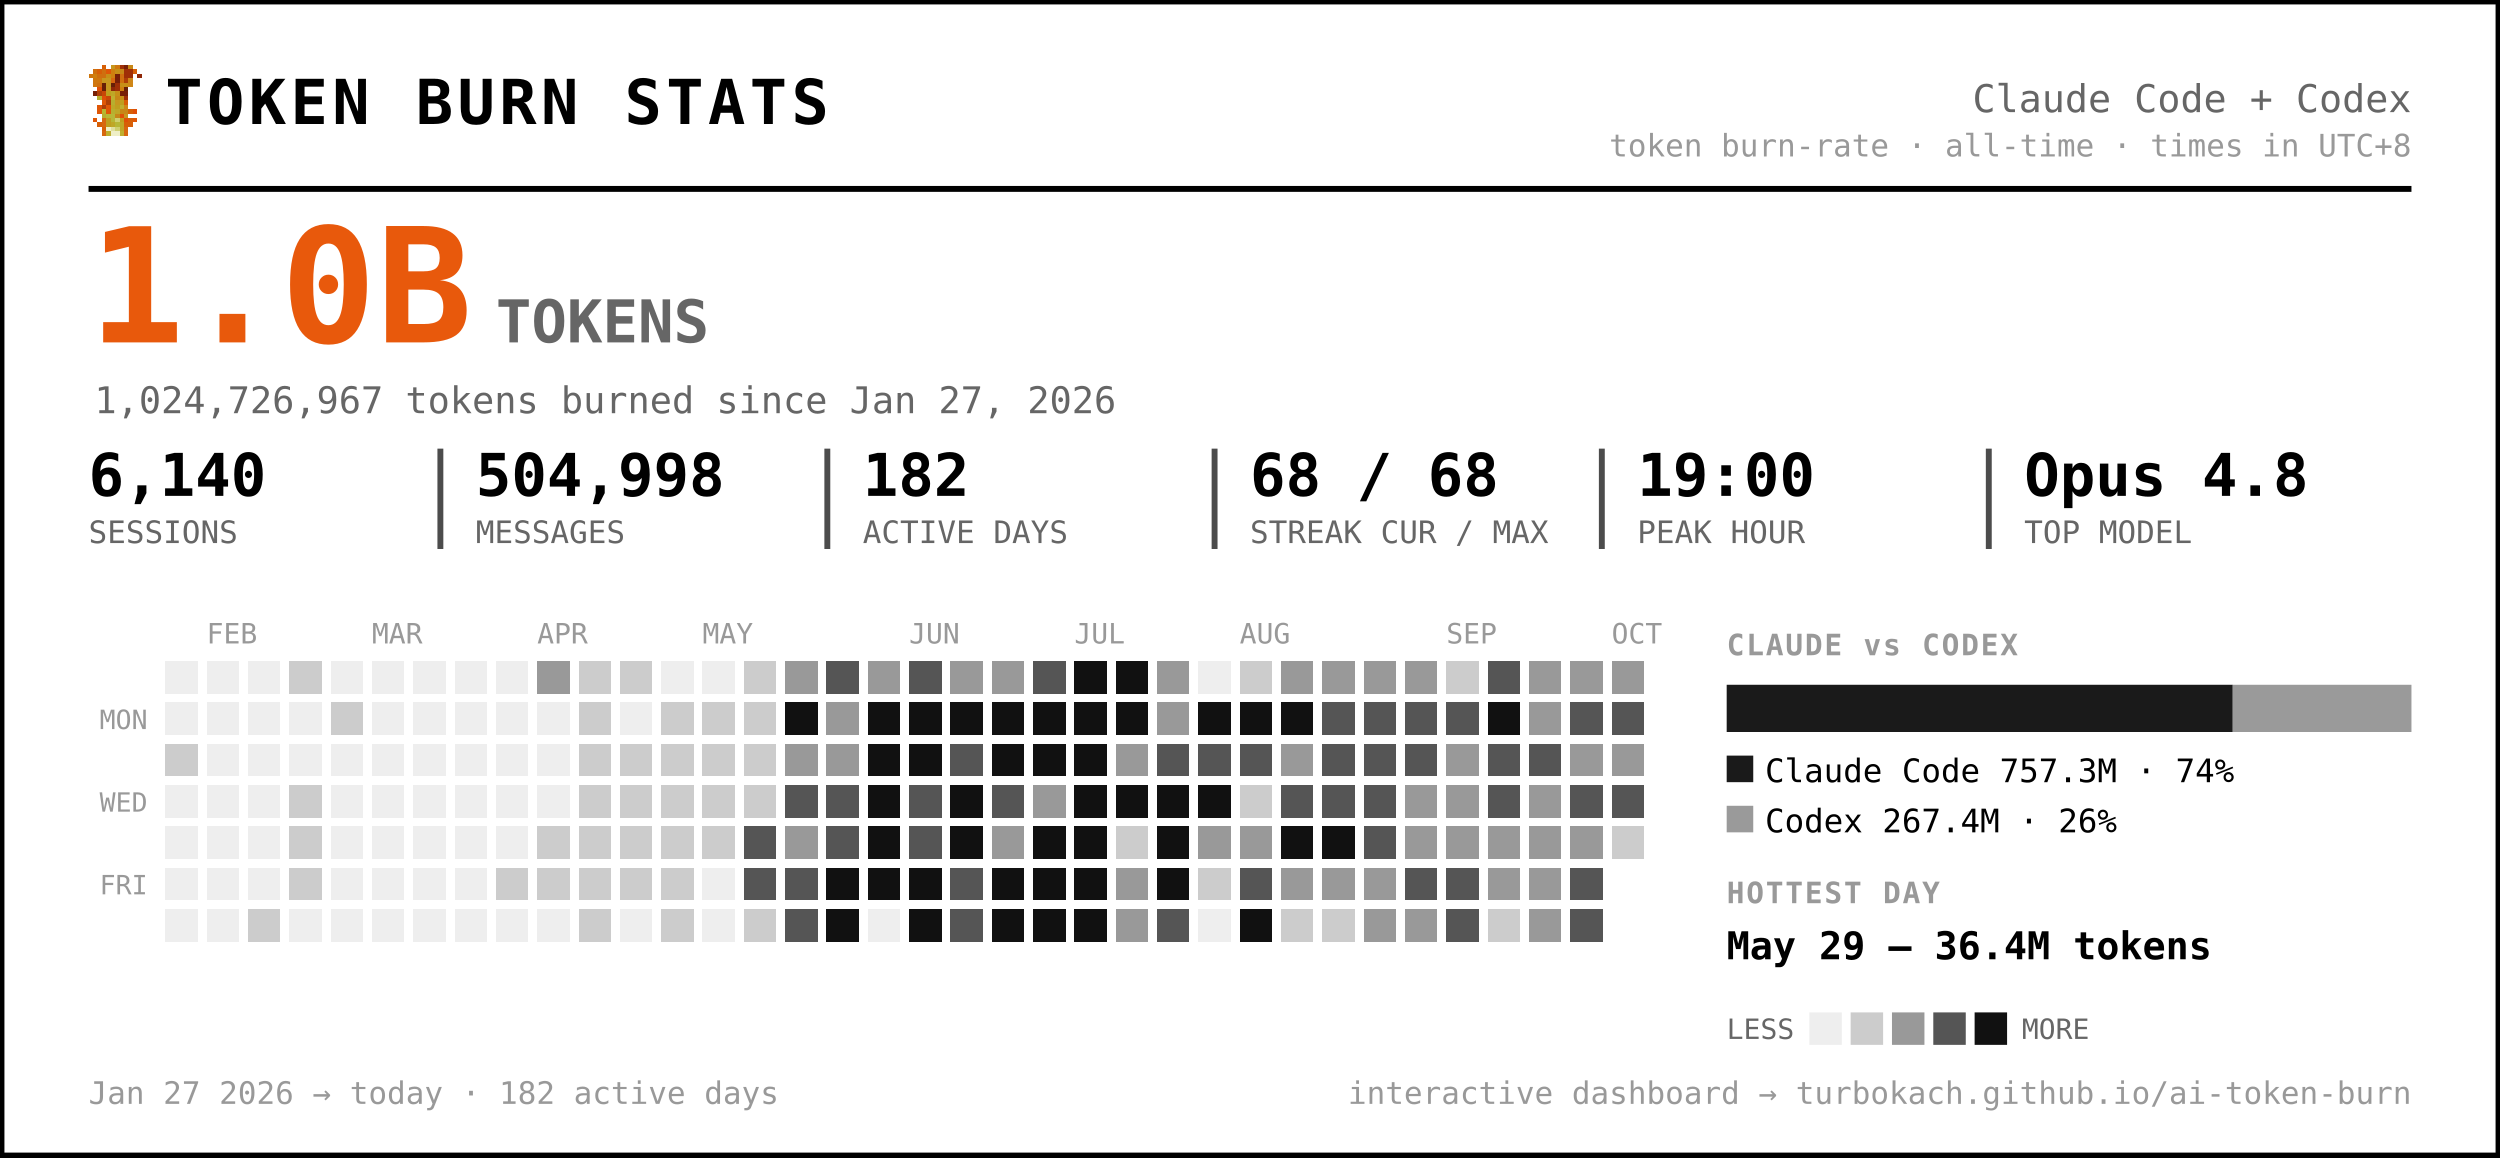
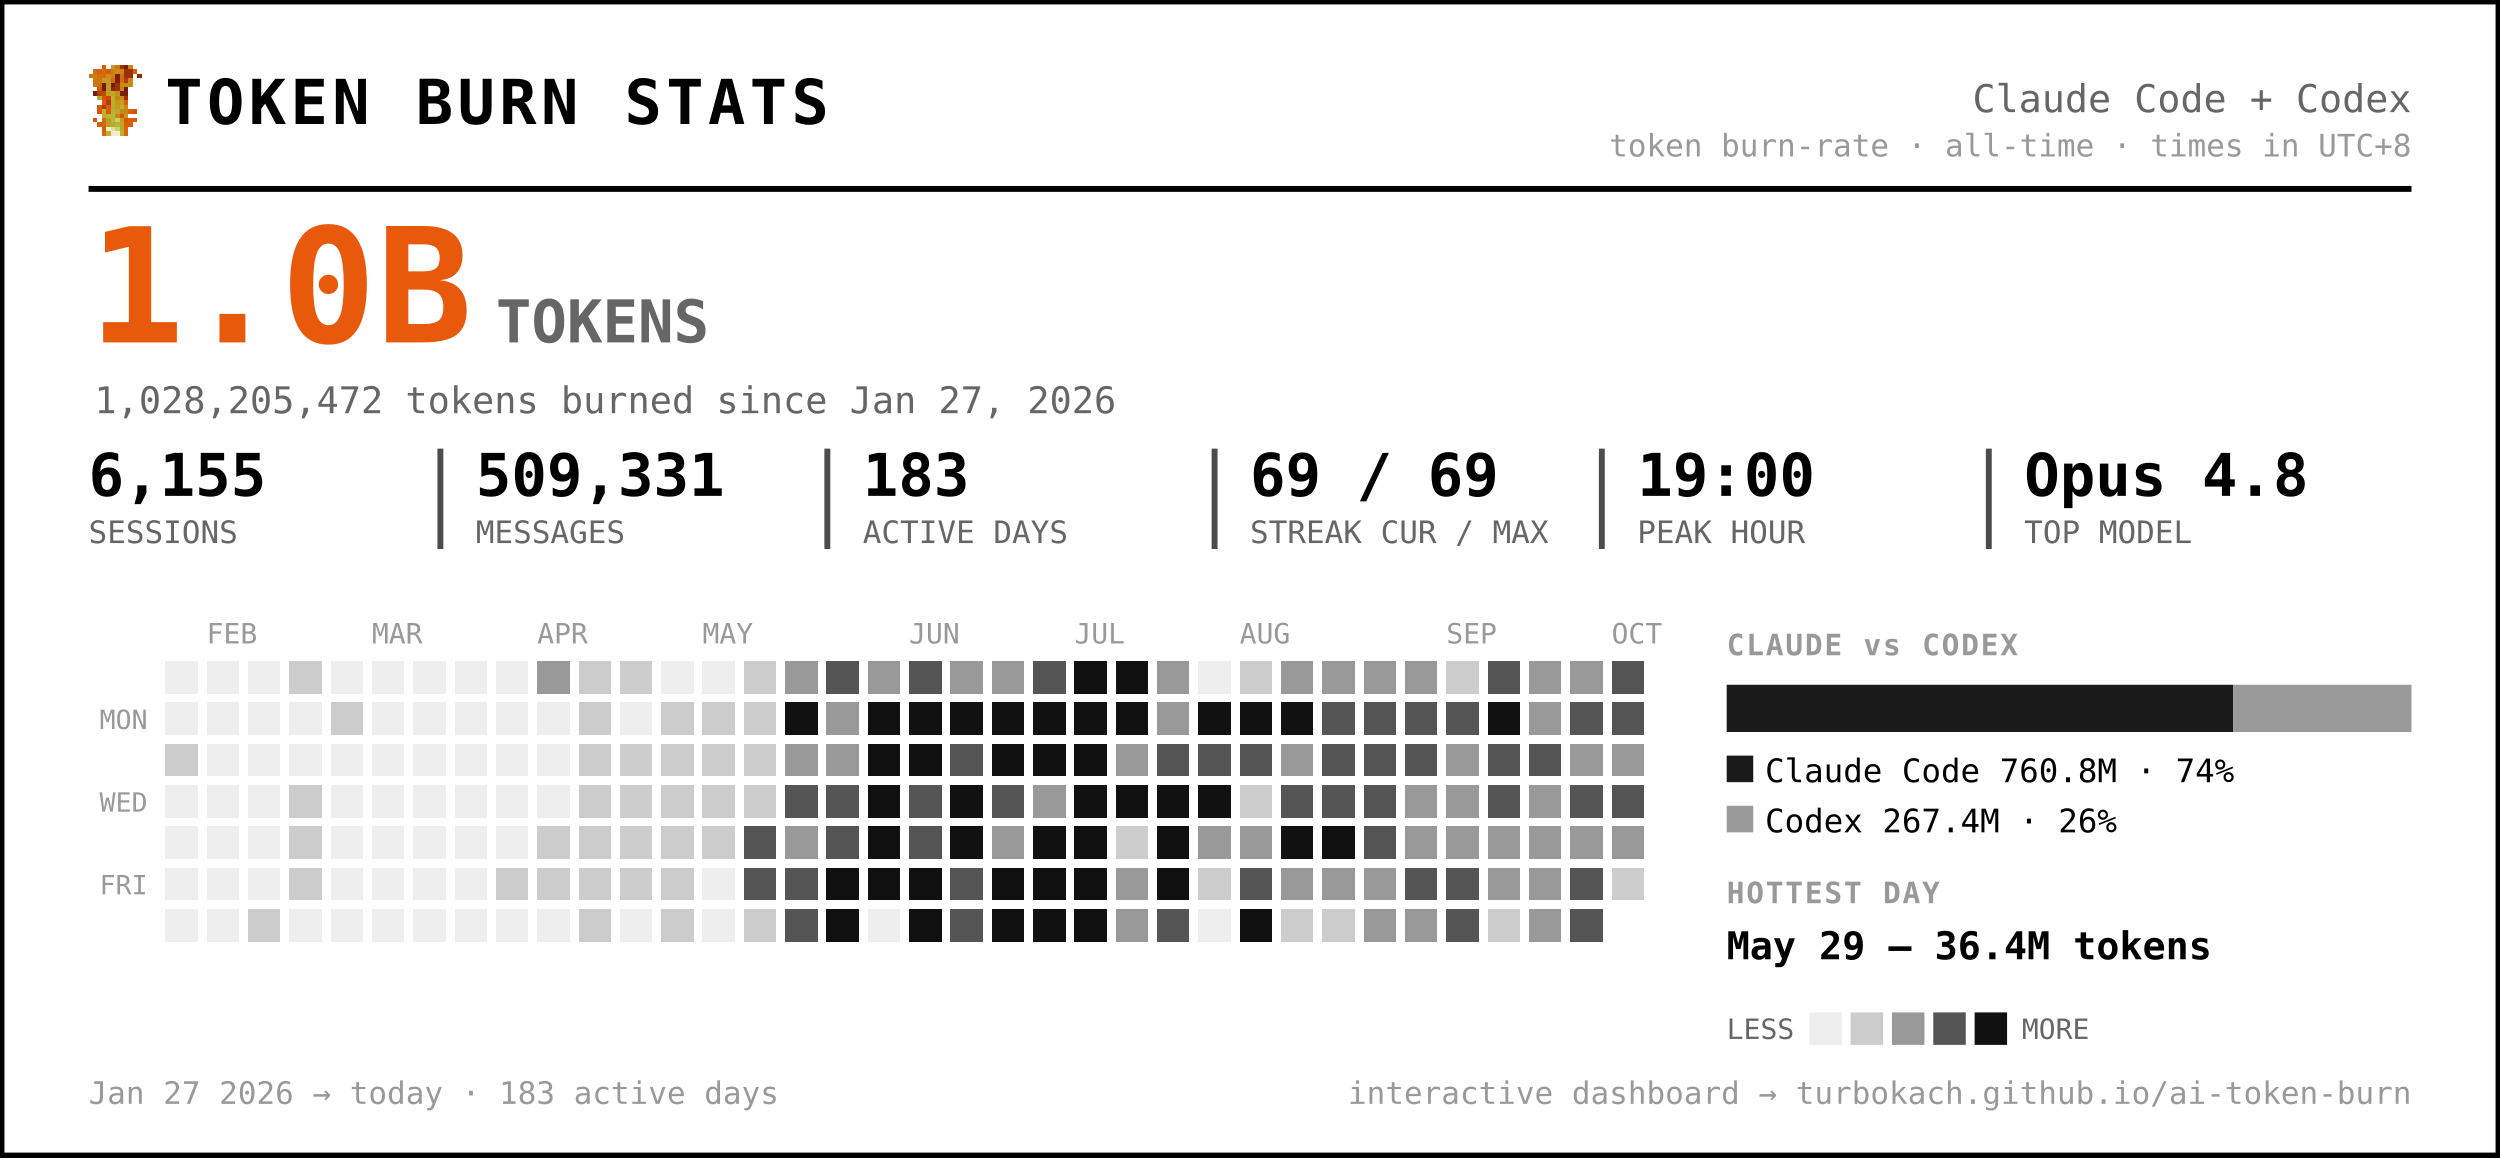
<svg xmlns="http://www.w3.org/2000/svg" width="847" height="392" viewBox="0 0 847 392" font-family="ui-monospace, 'SF Mono', 'Cascadia Code', Menlo, Consolas, monospace" role="img" aria-label="Token burn — Claude Code + Codex">
  <rect x="0.5" y="0.5" width="846" height="391" rx="0" fill="#ffffff" stroke="#000000" stroke-width="2" />
  <g transform="translate(30,22) scale(1.5)" shape-rendering="crispEdges">
    <rect x="3" y="0" width="1" height="1" fill="#d75f07" />
    <rect x="5" y="0" width="1" height="1" fill="#c7971f" />
    <rect x="6" y="0" width="1" height="1" fill="#cf770f" />
    <rect x="7" y="0" width="1" height="1" fill="#9f2f07" />
    <rect x="8" y="0" width="1" height="1" fill="#771f07" />
    <rect x="9" y="0" width="1" height="1" fill="#c78717" />
    <rect x="1" y="1" width="1" height="1" fill="#cf6f0f" />
    <rect x="2" y="1" width="1" height="1" fill="#d75f07" />
    <rect x="3" y="1" width="1" height="1" fill="#cf6f0f" />
    <rect x="4" y="1" width="1" height="1" fill="#df5707" />
    <rect x="5" y="1" width="1" height="1" fill="#cf7f0f" />
    <rect x="6" y="1" width="1" height="1" fill="#c78f17" />
    <rect x="7" y="1" width="1" height="1" fill="#c78717" />
    <rect x="8" y="1" width="1" height="1" fill="#9f2f07" />
    <rect x="9" y="1" width="1" height="1" fill="#9f2f07" />
    <rect x="10" y="1" width="1" height="1" fill="#d75f07" />
    <rect x="0" y="2" width="1" height="1" fill="#cf770f" />
    <rect x="1" y="2" width="1" height="1" fill="#cf7f0f" />
    <rect x="2" y="2" width="1" height="1" fill="#cf6f0f" />
    <rect x="3" y="2" width="1" height="1" fill="#cf6f0f" />
    <rect x="4" y="2" width="1" height="1" fill="#c78f17" />
    <rect x="5" y="2" width="1" height="1" fill="#cf7f0f" />
    <rect x="6" y="2" width="1" height="1" fill="#771f07" />
    <rect x="7" y="2" width="1" height="1" fill="#cf6f0f" />
    <rect x="8" y="2" width="1" height="1" fill="#9f2f07" />
    <rect x="9" y="2" width="1" height="1" fill="#9f2f07" />
    <rect x="11" y="2" width="1" height="1" fill="#8f2707" />
    <rect x="1" y="3" width="1" height="1" fill="#cf770f" />
    <rect x="2" y="3" width="1" height="1" fill="#cf770f" />
    <rect x="3" y="3" width="1" height="1" fill="#c7971f" />
    <rect x="4" y="3" width="1" height="1" fill="#c7971f" />
    <rect x="5" y="3" width="1" height="1" fill="#d7670f" />
    <rect x="6" y="3" width="1" height="1" fill="#771f07" />
    <rect x="7" y="3" width="1" height="1" fill="#cf6f0f" />
    <rect x="8" y="3" width="1" height="1" fill="#af3f07" />
    <rect x="9" y="3" width="1" height="1" fill="#cf8717" />
    <rect x="1" y="4" width="1" height="1" fill="#cf770f" />
    <rect x="2" y="4" width="1" height="1" fill="#cf6f0f" />
    <rect x="3" y="4" width="1" height="1" fill="#671f07" />
    <rect x="4" y="4" width="1" height="1" fill="#c7971f" />
    <rect x="5" y="4" width="1" height="1" fill="#671f07" />
    <rect x="6" y="4" width="1" height="1" fill="#9f2f07" />
    <rect x="7" y="4" width="1" height="1" fill="#c78f17" />
    <rect x="8" y="4" width="1" height="1" fill="#c78f17" />
    <rect x="9" y="4" width="1" height="1" fill="#cf8717" />
    <rect x="2" y="5" width="1" height="1" fill="#df4f07" />
    <rect x="3" y="5" width="1" height="1" fill="#671f07" />
    <rect x="4" y="5" width="1" height="1" fill="#c7971f" />
    <rect x="5" y="5" width="1" height="1" fill="#8f2707" />
    <rect x="6" y="5" width="1" height="1" fill="#9f2f07" />
    <rect x="7" y="5" width="1" height="1" fill="#cf7f0f" />
    <rect x="8" y="5" width="1" height="1" fill="#671f07" />
    <rect x="1" y="6" width="1" height="1" fill="#771f07" />
    <rect x="2" y="6" width="1" height="1" fill="#af3f07" />
    <rect x="3" y="6" width="1" height="1" fill="#c74707" />
    <rect x="4" y="6" width="1" height="1" fill="#bf9f1f" />
    <rect x="5" y="6" width="1" height="1" fill="#bfa727" />
    <rect x="6" y="6" width="1" height="1" fill="#c78f17" />
    <rect x="7" y="6" width="1" height="1" fill="#771f07" />
    <rect x="8" y="6" width="1" height="1" fill="#771f07" />
    <rect x="2" y="7" width="1" height="1" fill="#b7af2f" />
    <rect x="3" y="7" width="1" height="1" fill="#df4f07" />
    <rect x="4" y="7" width="1" height="1" fill="#c74707" />
    <rect x="5" y="7" width="1" height="1" fill="#bfaf2f" />
    <rect x="6" y="7" width="1" height="1" fill="#c78717" />
    <rect x="7" y="7" width="1" height="1" fill="#c78f17" />
    <rect x="8" y="7" width="1" height="1" fill="#9f2f07" />
    <rect x="3" y="8" width="1" height="1" fill="#df5707" />
    <rect x="4" y="8" width="1" height="1" fill="#af3f07" />
    <rect x="5" y="8" width="1" height="1" fill="#b7af2f" />
    <rect x="6" y="8" width="1" height="1" fill="#c7971f" />
    <rect x="7" y="8" width="1" height="1" fill="#bf9f1f" />
    <rect x="8" y="8" width="1" height="1" fill="#d75f07" />
    <rect x="2" y="9" width="1" height="1" fill="#df5707" />
    <rect x="3" y="9" width="1" height="1" fill="#af3f07" />
    <rect x="4" y="9" width="1" height="1" fill="#df5707" />
    <rect x="5" y="9" width="1" height="1" fill="#bfa727" />
    <rect x="6" y="9" width="1" height="1" fill="#bf9f1f" />
    <rect x="7" y="9" width="1" height="1" fill="#bfaf2f" />
    <rect x="8" y="9" width="1" height="1" fill="#cf8717" />
    <rect x="2" y="10" width="1" height="1" fill="#df5707" />
    <rect x="3" y="10" width="1" height="1" fill="#b7b72f" />
    <rect x="4" y="10" width="1" height="1" fill="#df5707" />
    <rect x="5" y="10" width="1" height="1" fill="#b7af2f" />
    <rect x="6" y="10" width="1" height="1" fill="#bfa727" />
    <rect x="7" y="10" width="1" height="1" fill="#c78717" />
    <rect x="8" y="10" width="1" height="1" fill="#c78717" />
    <rect x="9" y="10" width="1" height="1" fill="#d75f07" />
    <rect x="10" y="10" width="1" height="1" fill="#df4f07" />
    <rect x="3" y="11" width="1" height="1" fill="#b7af2f" />
    <rect x="4" y="11" width="1" height="1" fill="#b7b737" />
    <rect x="5" y="11" width="1" height="1" fill="#b7b737" />
    <rect x="6" y="11" width="1" height="1" fill="#c78717" />
    <rect x="7" y="11" width="1" height="1" fill="#df4f07" />
    <rect x="8" y="11" width="1" height="1" fill="#c7971f" />
    <rect x="1" y="12" width="1" height="1" fill="#df5707" />
    <rect x="3" y="12" width="1" height="1" fill="#d7670f" />
    <rect x="4" y="12" width="1" height="1" fill="#bf9f1f" />
    <rect x="5" y="12" width="1" height="1" fill="#b7b737" />
    <rect x="6" y="12" width="1" height="1" fill="#cfcf6f" />
    <rect x="7" y="12" width="1" height="1" fill="#bf9f1f" />
    <rect x="8" y="12" width="1" height="1" fill="#df4f07" />
    <rect x="9" y="12" width="1" height="1" fill="#d75f07" />
    <rect x="10" y="12" width="1" height="1" fill="#df5707" />
    <rect x="2" y="13" width="1" height="1" fill="#d75f07" />
    <rect x="3" y="13" width="1" height="1" fill="#d7670f" />
    <rect x="4" y="13" width="1" height="1" fill="#bf9f1f" />
    <rect x="5" y="13" width="1" height="1" fill="#bfa727" />
    <rect x="6" y="13" width="1" height="1" fill="#b7b737" />
    <rect x="7" y="13" width="1" height="1" fill="#bfa727" />
    <rect x="8" y="13" width="1" height="1" fill="#d75f07" />
    <rect x="9" y="13" width="1" height="1" fill="#d75f07" />
    <rect x="3" y="14" width="1" height="1" fill="#d75f07" />
    <rect x="4" y="14" width="1" height="1" fill="#efefc7" />
    <rect x="5" y="14" width="1" height="1" fill="#dfdf9f" />
    <rect x="6" y="14" width="1" height="1" fill="#cfcf6f" />
    <rect x="7" y="14" width="1" height="1" fill="#bfa727" />
    <rect x="8" y="14" width="1" height="1" fill="#d7670f" />
    <rect x="3" y="15" width="1" height="1" fill="#d7670f" />
    <rect x="4" y="15" width="1" height="1" fill="#bfaf2f" />
    <rect x="5" y="15" width="1" height="1" fill="#efefc7" />
    <rect x="6" y="15" width="1" height="1" fill="#efefc7" />
    <rect x="7" y="15" width="1" height="1" fill="#bfaf2f" />
    <rect x="8" y="15" width="1" height="1" fill="#d7670f" />
  </g>
  <text x="56.0" y="42.0" font-size="21" fill="#000000" font-weight="800" letter-spacing="1.5">TOKEN BURN STATS</text>
  <text x="817.0" y="38.0" font-size="13" fill="#666666" text-anchor="end">Claude Code + Codex</text>
  <text x="817.0" y="53.0" font-size="10.5" fill="#999999" text-anchor="end">token burn-rate · all-time · times in UTC+8</text>
  <line x1="30" y1="64" x2="817" y2="64" stroke="#000000" stroke-width="2" />
  <text x="30.0" y="116.0" font-size="54" fill="#e8590c" font-weight="800">1.0B</text>
  <text x="168.0" y="116.0" font-size="20" fill="#666666" font-weight="600">TOKENS</text>
-   <text x="32.0" y="140.0" font-size="12.5" fill="#666666">1,024,726,967 tokens burned since Jan 27, 2026</text>
-   <text x="30.0" y="168.0" font-size="20" fill="#000000" font-weight="700">6,140</text>
+   <text x="32.0" y="140.0" font-size="12.5" fill="#666666">1,028,205,472 tokens burned since Jan 27, 2026</text>
+   <text x="30.0" y="168.0" font-size="20" fill="#000000" font-weight="700">6,155</text>
  <text x="30.0" y="184.0" font-size="10.5" fill="#666666">SESSIONS</text>
-   <text x="161.2" y="168.0" font-size="20" fill="#000000" font-weight="700">504,998</text>
+   <text x="161.2" y="168.0" font-size="20" fill="#000000" font-weight="700">509,331</text>
  <text x="161.2" y="184.0" font-size="10.5" fill="#666666">MESSAGES</text>
  <line x1="149.2" y1="152" x2="149.2" y2="186" stroke="#000000" stroke-width="2" opacity="0.7" />
-   <text x="292.3" y="168.0" font-size="20" fill="#000000" font-weight="700">182</text>
+   <text x="292.3" y="168.0" font-size="20" fill="#000000" font-weight="700">183</text>
  <text x="292.3" y="184.0" font-size="10.5" fill="#666666">ACTIVE DAYS</text>
  <line x1="280.3" y1="152" x2="280.3" y2="186" stroke="#000000" stroke-width="2" opacity="0.7" />
-   <text x="423.5" y="168.0" font-size="20" fill="#000000" font-weight="700">68 / 68</text>
+   <text x="423.5" y="168.0" font-size="20" fill="#000000" font-weight="700">69 / 69</text>
  <text x="423.5" y="184.0" font-size="10.5" fill="#666666">STREAK CUR / MAX</text>
  <line x1="411.5" y1="152" x2="411.5" y2="186" stroke="#000000" stroke-width="2" opacity="0.7" />
  <text x="554.7" y="168.0" font-size="20" fill="#000000" font-weight="700">19:00</text>
  <text x="554.7" y="184.0" font-size="10.5" fill="#666666">PEAK HOUR</text>
  <line x1="542.7" y1="152" x2="542.7" y2="186" stroke="#000000" stroke-width="2" opacity="0.7" />
  <text x="685.8" y="168.0" font-size="20" fill="#000000" font-weight="700">Opus 4.8</text>
  <text x="685.8" y="184.0" font-size="10.5" fill="#666666">TOP MODEL</text>
  <line x1="673.8" y1="152" x2="673.8" y2="186" stroke="#000000" stroke-width="2" opacity="0.7" />
  <text x="70.0" y="218.0" font-size="9.5" fill="#999999">FEB</text>
  <text x="126.0" y="218.0" font-size="9.5" fill="#999999">MAR</text>
  <text x="182.0" y="218.0" font-size="9.5" fill="#999999">APR</text>
  <text x="238.0" y="218.0" font-size="9.5" fill="#999999">MAY</text>
  <text x="308.0" y="218.0" font-size="9.5" fill="#999999">JUN</text>
  <text x="364.0" y="218.0" font-size="9.5" fill="#999999">JUL</text>
  <text x="420.0" y="218.0" font-size="9.5" fill="#999999">AUG</text>
  <text x="490.0" y="218.0" font-size="9.5" fill="#999999">SEP</text>
  <text x="546.0" y="218.0" font-size="9.5" fill="#999999">OCT</text>
  <text x="50.0" y="247.0" font-size="9" fill="#999999" text-anchor="end">MON</text>
  <text x="50.0" y="275.0" font-size="9" fill="#999999" text-anchor="end">WED</text>
  <text x="50.0" y="303.0" font-size="9" fill="#999999" text-anchor="end">FRI</text>
  <g shape-rendering="crispEdges">
    <rect x="224" y="308" width="11" height="11" rx="0" fill="#cccccc" />
    <rect x="238" y="252" width="11" height="11" rx="0" fill="#cccccc" />
    <rect x="252" y="224" width="11" height="11" rx="0" fill="#cccccc" />
    <rect x="252" y="266" width="11" height="11" rx="0" fill="#cccccc" />
    <rect x="252" y="280" width="11" height="11" rx="0" fill="#555555" />
    <rect x="252" y="294" width="11" height="11" rx="0" fill="#555555" />
    <rect x="252" y="308" width="11" height="11" rx="0" fill="#cccccc" />
    <rect x="266" y="224" width="11" height="11" rx="0" fill="#999999" />
    <rect x="266" y="238" width="11" height="11" rx="0" fill="#111111" />
    <rect x="266" y="252" width="11" height="11" rx="0" fill="#999999" />
    <rect x="266" y="266" width="11" height="11" rx="0" fill="#555555" />
    <rect x="266" y="280" width="11" height="11" rx="0" fill="#999999" />
    <rect x="266" y="294" width="11" height="11" rx="0" fill="#555555" />
    <rect x="266" y="308" width="11" height="11" rx="0" fill="#555555" />
    <rect x="280" y="224" width="11" height="11" rx="0" fill="#555555" />
    <rect x="280" y="238" width="11" height="11" rx="0" fill="#999999" />
    <rect x="280" y="252" width="11" height="11" rx="0" fill="#999999" />
    <rect x="280" y="266" width="11" height="11" rx="0" fill="#555555" />
    <rect x="280" y="280" width="11" height="11" rx="0" fill="#555555" />
    <rect x="280" y="294" width="11" height="11" rx="0" fill="#111111" />
    <rect x="280" y="308" width="11" height="11" rx="0" fill="#111111" />
    <rect x="294" y="224" width="11" height="11" rx="0" fill="#999999" />
    <rect x="294" y="238" width="11" height="11" rx="0" fill="#111111" />
    <rect x="294" y="252" width="11" height="11" rx="0" fill="#111111" />
    <rect x="294" y="266" width="11" height="11" rx="0" fill="#111111" />
    <rect x="294" y="280" width="11" height="11" rx="0" fill="#111111" />
    <rect x="294" y="294" width="11" height="11" rx="0" fill="#111111" />
    <rect x="308" y="224" width="11" height="11" rx="0" fill="#555555" />
    <rect x="308" y="238" width="11" height="11" rx="0" fill="#111111" />
    <rect x="308" y="252" width="11" height="11" rx="0" fill="#111111" />
    <rect x="308" y="266" width="11" height="11" rx="0" fill="#555555" />
    <rect x="308" y="280" width="11" height="11" rx="0" fill="#555555" />
    <rect x="308" y="294" width="11" height="11" rx="0" fill="#111111" />
    <rect x="308" y="308" width="11" height="11" rx="0" fill="#111111" />
    <rect x="322" y="224" width="11" height="11" rx="0" fill="#999999" />
    <rect x="322" y="238" width="11" height="11" rx="0" fill="#111111" />
    <rect x="322" y="252" width="11" height="11" rx="0" fill="#555555" />
    <rect x="322" y="266" width="11" height="11" rx="0" fill="#111111" />
    <rect x="322" y="280" width="11" height="11" rx="0" fill="#111111" />
    <rect x="322" y="294" width="11" height="11" rx="0" fill="#555555" />
    <rect x="322" y="308" width="11" height="11" rx="0" fill="#555555" />
    <rect x="336" y="224" width="11" height="11" rx="0" fill="#999999" />
    <rect x="336" y="238" width="11" height="11" rx="0" fill="#111111" />
    <rect x="336" y="252" width="11" height="11" rx="0" fill="#111111" />
    <rect x="336" y="266" width="11" height="11" rx="0" fill="#555555" />
    <rect x="336" y="280" width="11" height="11" rx="0" fill="#999999" />
    <rect x="336" y="294" width="11" height="11" rx="0" fill="#111111" />
    <rect x="336" y="308" width="11" height="11" rx="0" fill="#111111" />
    <rect x="350" y="224" width="11" height="11" rx="0" fill="#555555" />
    <rect x="350" y="238" width="11" height="11" rx="0" fill="#111111" />
    <rect x="350" y="252" width="11" height="11" rx="0" fill="#111111" />
    <rect x="350" y="266" width="11" height="11" rx="0" fill="#999999" />
    <rect x="350" y="280" width="11" height="11" rx="0" fill="#111111" />
    <rect x="350" y="294" width="11" height="11" rx="0" fill="#111111" />
    <rect x="350" y="308" width="11" height="11" rx="0" fill="#111111" />
    <rect x="364" y="224" width="11" height="11" rx="0" fill="#111111" />
    <rect x="364" y="238" width="11" height="11" rx="0" fill="#111111" />
    <rect x="364" y="252" width="11" height="11" rx="0" fill="#111111" />
    <rect x="364" y="266" width="11" height="11" rx="0" fill="#111111" />
    <rect x="364" y="280" width="11" height="11" rx="0" fill="#111111" />
    <rect x="364" y="294" width="11" height="11" rx="0" fill="#111111" />
    <rect x="364" y="308" width="11" height="11" rx="0" fill="#111111" />
    <rect x="378" y="224" width="11" height="11" rx="0" fill="#111111" />
    <rect x="378" y="238" width="11" height="11" rx="0" fill="#111111" />
    <rect x="378" y="252" width="11" height="11" rx="0" fill="#999999" />
    <rect x="378" y="266" width="11" height="11" rx="0" fill="#111111" />
    <rect x="378" y="280" width="11" height="11" rx="0" fill="#cccccc" />
    <rect x="378" y="294" width="11" height="11" rx="0" fill="#999999" />
    <rect x="378" y="308" width="11" height="11" rx="0" fill="#999999" />
    <rect x="392" y="224" width="11" height="11" rx="0" fill="#999999" />
    <rect x="392" y="238" width="11" height="11" rx="0" fill="#999999" />
    <rect x="392" y="252" width="11" height="11" rx="0" fill="#555555" />
    <rect x="392" y="266" width="11" height="11" rx="0" fill="#111111" />
    <rect x="392" y="280" width="11" height="11" rx="0" fill="#111111" />
    <rect x="392" y="294" width="11" height="11" rx="0" fill="#111111" />
    <rect x="392" y="308" width="11" height="11" rx="0" fill="#555555" />
    <rect x="406" y="238" width="11" height="11" rx="0" fill="#111111" />
    <rect x="406" y="252" width="11" height="11" rx="0" fill="#555555" />
    <rect x="406" y="266" width="11" height="11" rx="0" fill="#111111" />
    <rect x="406" y="280" width="11" height="11" rx="0" fill="#999999" />
    <rect x="406" y="294" width="11" height="11" rx="0" fill="#cccccc" />
    <rect x="420" y="224" width="11" height="11" rx="0" fill="#cccccc" />
    <rect x="420" y="238" width="11" height="11" rx="0" fill="#111111" />
    <rect x="420" y="252" width="11" height="11" rx="0" fill="#555555" />
    <rect x="420" y="266" width="11" height="11" rx="0" fill="#cccccc" />
    <rect x="420" y="280" width="11" height="11" rx="0" fill="#999999" />
    <rect x="420" y="294" width="11" height="11" rx="0" fill="#555555" />
    <rect x="420" y="308" width="11" height="11" rx="0" fill="#111111" />
    <rect x="434" y="224" width="11" height="11" rx="0" fill="#999999" />
    <rect x="434" y="238" width="11" height="11" rx="0" fill="#111111" />
    <rect x="434" y="252" width="11" height="11" rx="0" fill="#999999" />
    <rect x="434" y="266" width="11" height="11" rx="0" fill="#555555" />
    <rect x="434" y="280" width="11" height="11" rx="0" fill="#111111" />
    <rect x="434" y="294" width="11" height="11" rx="0" fill="#999999" />
    <rect x="434" y="308" width="11" height="11" rx="0" fill="#cccccc" />
    <rect x="448" y="224" width="11" height="11" rx="0" fill="#999999" />
    <rect x="448" y="238" width="11" height="11" rx="0" fill="#555555" />
    <rect x="448" y="252" width="11" height="11" rx="0" fill="#555555" />
    <rect x="448" y="266" width="11" height="11" rx="0" fill="#555555" />
    <rect x="448" y="280" width="11" height="11" rx="0" fill="#111111" />
    <rect x="448" y="294" width="11" height="11" rx="0" fill="#999999" />
    <rect x="448" y="308" width="11" height="11" rx="0" fill="#cccccc" />
    <rect x="462" y="224" width="11" height="11" rx="0" fill="#999999" />
    <rect x="462" y="238" width="11" height="11" rx="0" fill="#555555" />
    <rect x="462" y="252" width="11" height="11" rx="0" fill="#555555" />
    <rect x="462" y="266" width="11" height="11" rx="0" fill="#555555" />
    <rect x="462" y="280" width="11" height="11" rx="0" fill="#555555" />
    <rect x="462" y="294" width="11" height="11" rx="0" fill="#999999" />
    <rect x="462" y="308" width="11" height="11" rx="0" fill="#999999" />
    <rect x="476" y="224" width="11" height="11" rx="0" fill="#999999" />
    <rect x="476" y="238" width="11" height="11" rx="0" fill="#555555" />
    <rect x="476" y="252" width="11" height="11" rx="0" fill="#555555" />
    <rect x="476" y="266" width="11" height="11" rx="0" fill="#999999" />
    <rect x="476" y="280" width="11" height="11" rx="0" fill="#999999" />
    <rect x="476" y="294" width="11" height="11" rx="0" fill="#555555" />
    <rect x="476" y="308" width="11" height="11" rx="0" fill="#999999" />
    <rect x="490" y="224" width="11" height="11" rx="0" fill="#cccccc" />
    <rect x="490" y="238" width="11" height="11" rx="0" fill="#555555" />
    <rect x="490" y="252" width="11" height="11" rx="0" fill="#999999" />
    <rect x="490" y="266" width="11" height="11" rx="0" fill="#999999" />
    <rect x="490" y="280" width="11" height="11" rx="0" fill="#999999" />
    <rect x="490" y="294" width="11" height="11" rx="0" fill="#555555" />
    <rect x="490" y="308" width="11" height="11" rx="0" fill="#555555" />
    <rect x="504" y="224" width="11" height="11" rx="0" fill="#555555" />
    <rect x="504" y="238" width="11" height="11" rx="0" fill="#111111" />
    <rect x="504" y="252" width="11" height="11" rx="0" fill="#555555" />
    <rect x="504" y="266" width="11" height="11" rx="0" fill="#555555" />
    <rect x="504" y="280" width="11" height="11" rx="0" fill="#999999" />
    <rect x="504" y="294" width="11" height="11" rx="0" fill="#999999" />
    <rect x="504" y="308" width="11" height="11" rx="0" fill="#cccccc" />
    <rect x="518" y="224" width="11" height="11" rx="0" fill="#999999" />
    <rect x="518" y="238" width="11" height="11" rx="0" fill="#999999" />
    <rect x="518" y="252" width="11" height="11" rx="0" fill="#555555" />
    <rect x="518" y="266" width="11" height="11" rx="0" fill="#999999" />
    <rect x="518" y="280" width="11" height="11" rx="0" fill="#999999" />
    <rect x="518" y="294" width="11" height="11" rx="0" fill="#999999" />
    <rect x="518" y="308" width="11" height="11" rx="0" fill="#999999" />
    <rect x="532" y="224" width="11" height="11" rx="0" fill="#999999" />
    <rect x="532" y="238" width="11" height="11" rx="0" fill="#555555" />
    <rect x="532" y="252" width="11" height="11" rx="0" fill="#999999" />
    <rect x="532" y="266" width="11" height="11" rx="0" fill="#555555" />
    <rect x="532" y="280" width="11" height="11" rx="0" fill="#999999" />
    <rect x="532" y="294" width="11" height="11" rx="0" fill="#555555" />
    <rect x="532" y="308" width="11" height="11" rx="0" fill="#555555" />
-     <rect x="546" y="224" width="11" height="11" rx="0" fill="#999999" />
+     <rect x="546" y="224" width="11" height="11" rx="0" fill="#555555" />
    <rect x="546" y="238" width="11" height="11" rx="0" fill="#555555" />
    <rect x="546" y="252" width="11" height="11" rx="0" fill="#999999" />
    <rect x="546" y="266" width="11" height="11" rx="0" fill="#555555" />
-     <rect x="546" y="280" width="11" height="11" rx="0" fill="#cccccc" />
+     <rect x="546" y="280" width="11" height="11" rx="0" fill="#999999" />
+     <rect x="546" y="294" width="11" height="11" rx="0" fill="#cccccc" />
    <rect x="56" y="252" width="11" height="11" rx="0" fill="#cccccc" />
    <rect x="84" y="308" width="11" height="11" rx="0" fill="#cccccc" />
    <rect x="98" y="224" width="11" height="11" rx="0" fill="#cccccc" />
    <rect x="98" y="266" width="11" height="11" rx="0" fill="#cccccc" />
    <rect x="98" y="280" width="11" height="11" rx="0" fill="#cccccc" />
    <rect x="98" y="294" width="11" height="11" rx="0" fill="#cccccc" />
    <rect x="112" y="238" width="11" height="11" rx="0" fill="#cccccc" />
    <rect x="168" y="294" width="11" height="11" rx="0" fill="#cccccc" />
    <rect x="182" y="224" width="11" height="11" rx="0" fill="#999999" />
    <rect x="182" y="280" width="11" height="11" rx="0" fill="#cccccc" />
    <rect x="182" y="294" width="11" height="11" rx="0" fill="#cccccc" />
    <rect x="196" y="224" width="11" height="11" rx="0" fill="#cccccc" />
    <rect x="196" y="238" width="11" height="11" rx="0" fill="#cccccc" />
    <rect x="196" y="252" width="11" height="11" rx="0" fill="#cccccc" />
    <rect x="196" y="266" width="11" height="11" rx="0" fill="#cccccc" />
    <rect x="196" y="280" width="11" height="11" rx="0" fill="#cccccc" />
    <rect x="196" y="294" width="11" height="11" rx="0" fill="#cccccc" />
    <rect x="196" y="308" width="11" height="11" rx="0" fill="#cccccc" />
    <rect x="210" y="224" width="11" height="11" rx="0" fill="#cccccc" />
    <rect x="210" y="252" width="11" height="11" rx="0" fill="#cccccc" />
    <rect x="210" y="266" width="11" height="11" rx="0" fill="#cccccc" />
    <rect x="210" y="280" width="11" height="11" rx="0" fill="#cccccc" />
    <rect x="210" y="294" width="11" height="11" rx="0" fill="#cccccc" />
    <rect x="224" y="238" width="11" height="11" rx="0" fill="#cccccc" />
    <rect x="224" y="252" width="11" height="11" rx="0" fill="#cccccc" />
    <rect x="224" y="266" width="11" height="11" rx="0" fill="#cccccc" />
    <rect x="224" y="280" width="11" height="11" rx="0" fill="#cccccc" />
    <rect x="224" y="294" width="11" height="11" rx="0" fill="#cccccc" />
    <rect x="238" y="238" width="11" height="11" rx="0" fill="#cccccc" />
    <rect x="238" y="266" width="11" height="11" rx="0" fill="#cccccc" />
    <rect x="238" y="280" width="11" height="11" rx="0" fill="#cccccc" />
    <rect x="252" y="238" width="11" height="11" rx="0" fill="#cccccc" />
    <rect x="252" y="252" width="11" height="11" rx="0" fill="#cccccc" />
    <rect x="56" y="224" width="11" height="11" rx="0" fill="#eeeeee" />
    <rect x="56" y="238" width="11" height="11" rx="0" fill="#eeeeee" />
    <rect x="56" y="266" width="11" height="11" rx="0" fill="#eeeeee" />
    <rect x="56" y="280" width="11" height="11" rx="0" fill="#eeeeee" />
    <rect x="56" y="294" width="11" height="11" rx="0" fill="#eeeeee" />
    <rect x="56" y="308" width="11" height="11" rx="0" fill="#eeeeee" />
    <rect x="70" y="224" width="11" height="11" rx="0" fill="#eeeeee" />
    <rect x="70" y="238" width="11" height="11" rx="0" fill="#eeeeee" />
    <rect x="70" y="252" width="11" height="11" rx="0" fill="#eeeeee" />
    <rect x="70" y="266" width="11" height="11" rx="0" fill="#eeeeee" />
    <rect x="70" y="280" width="11" height="11" rx="0" fill="#eeeeee" />
    <rect x="70" y="294" width="11" height="11" rx="0" fill="#eeeeee" />
    <rect x="70" y="308" width="11" height="11" rx="0" fill="#eeeeee" />
    <rect x="84" y="224" width="11" height="11" rx="0" fill="#eeeeee" />
    <rect x="84" y="238" width="11" height="11" rx="0" fill="#eeeeee" />
    <rect x="84" y="252" width="11" height="11" rx="0" fill="#eeeeee" />
    <rect x="84" y="266" width="11" height="11" rx="0" fill="#eeeeee" />
    <rect x="84" y="280" width="11" height="11" rx="0" fill="#eeeeee" />
    <rect x="84" y="294" width="11" height="11" rx="0" fill="#eeeeee" />
    <rect x="98" y="238" width="11" height="11" rx="0" fill="#eeeeee" />
    <rect x="98" y="252" width="11" height="11" rx="0" fill="#eeeeee" />
    <rect x="98" y="308" width="11" height="11" rx="0" fill="#eeeeee" />
    <rect x="112" y="224" width="11" height="11" rx="0" fill="#eeeeee" />
    <rect x="112" y="252" width="11" height="11" rx="0" fill="#eeeeee" />
    <rect x="112" y="266" width="11" height="11" rx="0" fill="#eeeeee" />
    <rect x="112" y="280" width="11" height="11" rx="0" fill="#eeeeee" />
    <rect x="112" y="294" width="11" height="11" rx="0" fill="#eeeeee" />
    <rect x="112" y="308" width="11" height="11" rx="0" fill="#eeeeee" />
    <rect x="126" y="224" width="11" height="11" rx="0" fill="#eeeeee" />
    <rect x="126" y="238" width="11" height="11" rx="0" fill="#eeeeee" />
    <rect x="126" y="252" width="11" height="11" rx="0" fill="#eeeeee" />
    <rect x="126" y="266" width="11" height="11" rx="0" fill="#eeeeee" />
    <rect x="126" y="280" width="11" height="11" rx="0" fill="#eeeeee" />
    <rect x="126" y="294" width="11" height="11" rx="0" fill="#eeeeee" />
    <rect x="126" y="308" width="11" height="11" rx="0" fill="#eeeeee" />
    <rect x="140" y="224" width="11" height="11" rx="0" fill="#eeeeee" />
    <rect x="140" y="238" width="11" height="11" rx="0" fill="#eeeeee" />
    <rect x="140" y="252" width="11" height="11" rx="0" fill="#eeeeee" />
    <rect x="140" y="266" width="11" height="11" rx="0" fill="#eeeeee" />
    <rect x="140" y="280" width="11" height="11" rx="0" fill="#eeeeee" />
    <rect x="140" y="294" width="11" height="11" rx="0" fill="#eeeeee" />
    <rect x="140" y="308" width="11" height="11" rx="0" fill="#eeeeee" />
    <rect x="154" y="224" width="11" height="11" rx="0" fill="#eeeeee" />
    <rect x="154" y="238" width="11" height="11" rx="0" fill="#eeeeee" />
    <rect x="154" y="252" width="11" height="11" rx="0" fill="#eeeeee" />
    <rect x="154" y="266" width="11" height="11" rx="0" fill="#eeeeee" />
    <rect x="154" y="280" width="11" height="11" rx="0" fill="#eeeeee" />
    <rect x="154" y="294" width="11" height="11" rx="0" fill="#eeeeee" />
    <rect x="154" y="308" width="11" height="11" rx="0" fill="#eeeeee" />
    <rect x="168" y="224" width="11" height="11" rx="0" fill="#eeeeee" />
    <rect x="168" y="238" width="11" height="11" rx="0" fill="#eeeeee" />
    <rect x="168" y="252" width="11" height="11" rx="0" fill="#eeeeee" />
    <rect x="168" y="266" width="11" height="11" rx="0" fill="#eeeeee" />
    <rect x="168" y="280" width="11" height="11" rx="0" fill="#eeeeee" />
    <rect x="168" y="308" width="11" height="11" rx="0" fill="#eeeeee" />
    <rect x="182" y="238" width="11" height="11" rx="0" fill="#eeeeee" />
    <rect x="182" y="252" width="11" height="11" rx="0" fill="#eeeeee" />
    <rect x="182" y="266" width="11" height="11" rx="0" fill="#eeeeee" />
    <rect x="182" y="308" width="11" height="11" rx="0" fill="#eeeeee" />
    <rect x="210" y="238" width="11" height="11" rx="0" fill="#eeeeee" />
    <rect x="210" y="308" width="11" height="11" rx="0" fill="#eeeeee" />
    <rect x="224" y="224" width="11" height="11" rx="0" fill="#eeeeee" />
    <rect x="238" y="224" width="11" height="11" rx="0" fill="#eeeeee" />
    <rect x="238" y="294" width="11" height="11" rx="0" fill="#eeeeee" />
    <rect x="238" y="308" width="11" height="11" rx="0" fill="#eeeeee" />
    <rect x="294" y="308" width="11" height="11" rx="0" fill="#eeeeee" />
    <rect x="406" y="224" width="11" height="11" rx="0" fill="#eeeeee" />
    <rect x="406" y="308" width="11" height="11" rx="0" fill="#eeeeee" />
  </g>
  <text x="585.0" y="222.0" font-size="10" fill="#999999" font-weight="700" letter-spacing="0.6">CLAUDE vs CODEX</text>
-   <path d="M585.00,232 H756.46 L756.46,232 V248.00 L756.46,248.00 H585.00 L585.00,248.00 V232.00 L585.00,232.00 Z" fill="#1a1a1a" />
-   <path d="M756.46,232 H817.00 L817.00,232 V248.00 L817.00,248.00 H756.46 L756.46,248.00 V232.00 L756.46,232.00 Z" fill="#9a9a9a" />
+   <path d="M585.00,232 H756.66 L756.66,232 V248.00 L756.66,248.00 H585.00 L585.00,248.00 V232.00 L585.00,232.00 Z" fill="#1a1a1a" />
+   <path d="M756.66,232 H817.00 L817.00,232 V248.00 L817.00,248.00 H756.66 L756.66,248.00 V232.00 L756.66,232.00 Z" fill="#9a9a9a" />
  <rect x="585" y="256" width="9" height="9" rx="0" fill="#1a1a1a" />
-   <text x="598.0" y="265.0" font-size="11" fill="#000000">Claude Code  757.3M · 74%</text>
+   <text x="598.0" y="265.0" font-size="11" fill="#000000">Claude Code  760.8M · 74%</text>
  <rect x="585" y="273" width="9" height="9" rx="0" fill="#9a9a9a" />
  <text x="598.0" y="282.0" font-size="11" fill="#000000">Codex  267.4M · 26%</text>
  <text x="585.0" y="306.0" font-size="10" fill="#999999" font-weight="700" letter-spacing="0.6">HOTTEST DAY</text>
  <text x="585.0" y="325.0" font-size="13" fill="#000000" font-weight="600">May 29 — 36.4M tokens</text>
  <text x="585.0" y="352.0" font-size="9.5" fill="#666666">LESS</text>
  <rect x="613" y="343" width="11" height="11" rx="0" fill="#eeeeee" />
  <rect x="627" y="343" width="11" height="11" rx="0" fill="#cccccc" />
  <rect x="641" y="343" width="11" height="11" rx="0" fill="#999999" />
  <rect x="655" y="343" width="11" height="11" rx="0" fill="#555555" />
  <rect x="669" y="343" width="11" height="11" rx="0" fill="#111111" />
  <text x="685.0" y="352.0" font-size="9.5" fill="#666666">MORE</text>
-   <text x="30.0" y="374.0" font-size="10.5" fill="#999999">Jan 27 2026 → today  ·  182 active days</text>
+   <text x="30.0" y="374.0" font-size="10.5" fill="#999999">Jan 27 2026 → today  ·  183 active days</text>
  <text x="817.0" y="374.0" font-size="10.5" fill="#999999" text-anchor="end">interactive dashboard → turbokach.github.io/ai-token-burn</text>
</svg>
